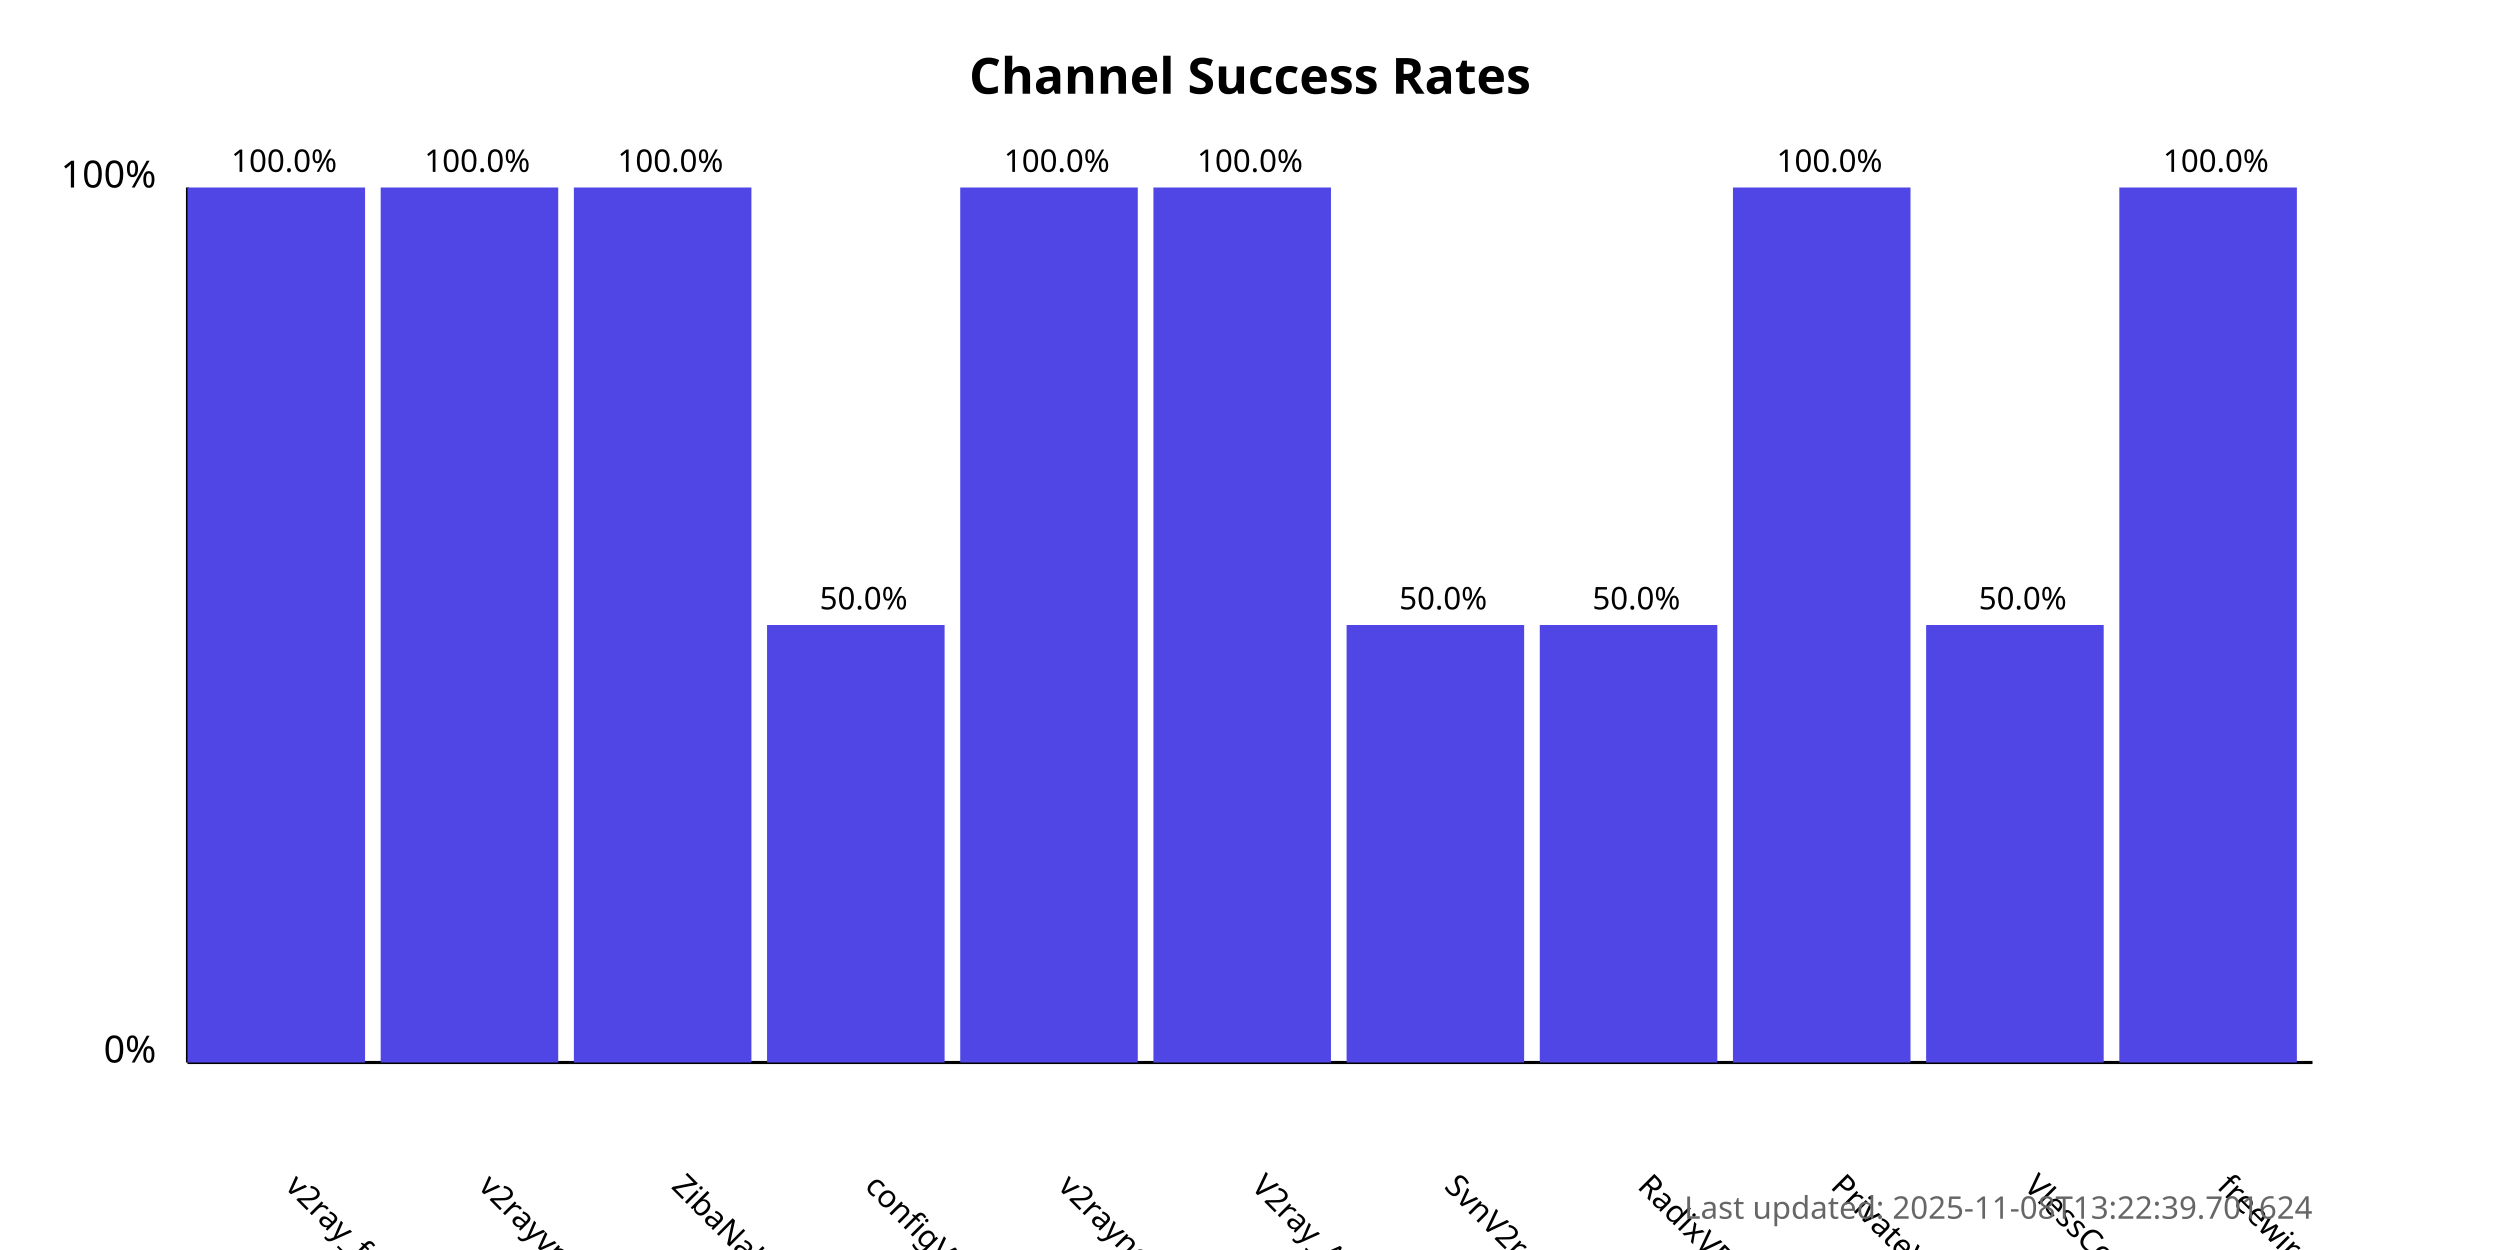
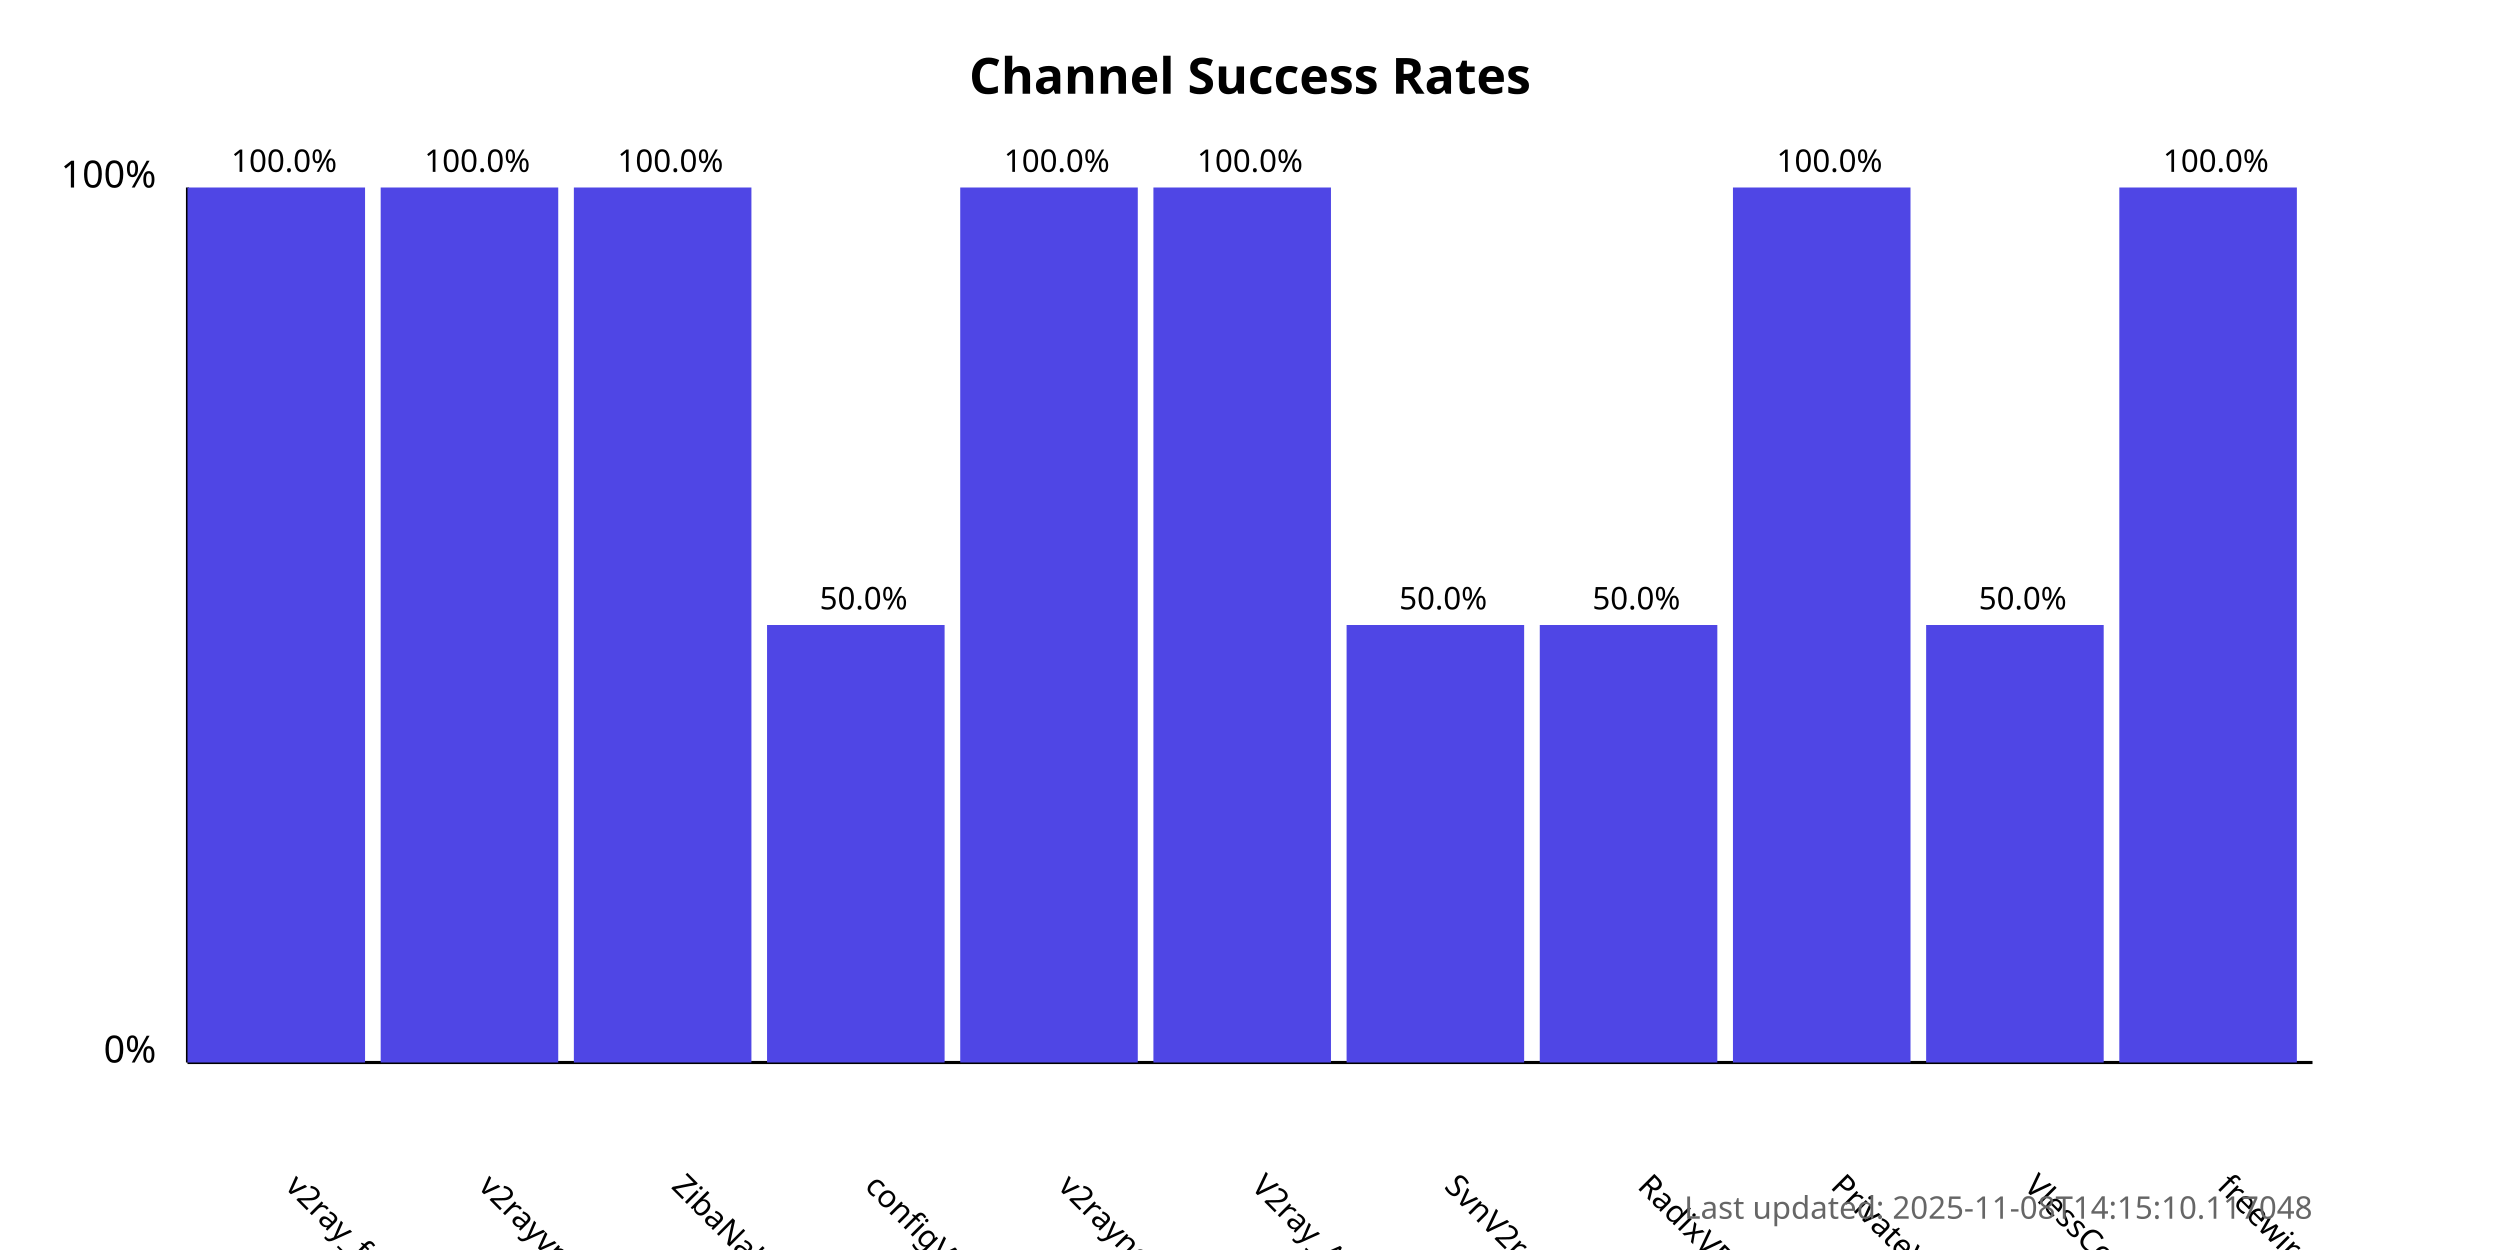
<svg xmlns="http://www.w3.org/2000/svg" width="800" height="400">
  <style>
            .chart-title { font: bold 16px sans-serif; }
            .axis-label { font: 12px sans-serif; }
            .tick-label { font: 10px sans-serif; }
            .bar { fill: #4f46e5; }
            .bar:hover { fill: #6366f1; }
            .timestamp { font: 10px sans-serif; fill: #666; }
        </style>
  <text x="400.0" y="30" text-anchor="middle" class="chart-title">
            Channel Success Rates
        </text>
  <line x1="60" y1="340" x2="60" y2="60" stroke="black" stroke-width="1" />
  <line x1="60" y1="340" x2="740" y2="340" stroke="black" stroke-width="1" />
  <text x="50" y="340" text-anchor="end" class="axis-label">0%</text>
  <text x="50" y="60" text-anchor="end" class="axis-label">100%</text>
  <g>
    <rect x="60" y="60.0" width="56.818" height="280.0" class="bar" />
    <text x="90.909" y="380" transform="rotate(45, 90.90909, 380)" text-anchor="start" class="tick-label">
                v2ray_free_conf
            </text>
    <text x="90.909" y="55.0" text-anchor="middle" class="tick-label">
                100.0%
            </text>
  </g>
  <g>
    <rect x="121.818" y="60.0" width="56.818" height="280.0" class="bar" />
    <text x="152.727" y="380" transform="rotate(45, 152.7273, 380)" text-anchor="start" class="tick-label">
                v2rayvpno
            </text>
    <text x="152.727" y="55.0" text-anchor="middle" class="tick-label">
                100.0%
            </text>
  </g>
  <g>
    <rect x="183.636" y="60.0" width="56.818" height="280.0" class="bar" />
    <text x="214.545" y="380" transform="rotate(45, 214.5455, 380)" text-anchor="start" class="tick-label">
                ZibaNabz
            </text>
    <text x="214.545" y="55.0" text-anchor="middle" class="tick-label">
                100.0%
            </text>
  </g>
  <g>
    <rect x="245.455" y="200.0" width="56.818" height="140.0" class="bar" />
    <text x="276.364" y="380" transform="rotate(45, 276.3636, 380)" text-anchor="start" class="tick-label">
                configV2rayForFree
            </text>
    <text x="276.364" y="195.0" text-anchor="middle" class="tick-label">
                50.0%
            </text>
  </g>
  <g>
    <rect x="307.273" y="60.0" width="56.818" height="280.0" class="bar" />
    <text x="338.182" y="380" transform="rotate(45, 338.1818, 380)" text-anchor="start" class="tick-label">
                v2rayngvpn
            </text>
    <text x="338.182" y="55.0" text-anchor="middle" class="tick-label">
                100.0%
            </text>
  </g>
  <g>
    <rect x="369.091" y="60.0" width="56.818" height="280.0" class="bar" />
    <text x="400.0" y="380" transform="rotate(45, 400.0, 380)" text-anchor="start" class="tick-label">
                V2ray_Alpha
            </text>
    <text x="400.0" y="55.0" text-anchor="middle" class="tick-label">
                100.0%
            </text>
  </g>
  <g>
    <rect x="430.909" y="200.0" width="56.818" height="140.0" class="bar" />
    <text x="461.818" y="380" transform="rotate(45, 461.8182, 380)" text-anchor="start" class="tick-label">
                SvnV2ray
            </text>
    <text x="461.818" y="195.0" text-anchor="middle" class="tick-label">
                50.0%
            </text>
  </g>
  <g>
    <rect x="492.727" y="200.0" width="56.818" height="140.0" class="bar" />
    <text x="523.636" y="380" transform="rotate(45, 523.6364, 380)" text-anchor="start" class="tick-label">
                RadixVPN
            </text>
    <text x="523.636" y="195.0" text-anchor="middle" class="tick-label">
                50.0%
            </text>
  </g>
  <g>
    <rect x="554.545" y="60.0" width="56.818" height="280.0" class="bar" />
    <text x="585.455" y="380" transform="rotate(45, 585.4545, 380)" text-anchor="start" class="tick-label">
                PrivateVPNs
            </text>
    <text x="585.455" y="55.0" text-anchor="middle" class="tick-label">
                100.0%
            </text>
  </g>
  <g>
    <rect x="616.364" y="200.0" width="56.818" height="140.0" class="bar" />
    <text x="647.273" y="380" transform="rotate(45, 647.2727, 380)" text-anchor="start" class="tick-label">
                VlessConfig
            </text>
    <text x="647.273" y="195.0" text-anchor="middle" class="tick-label">
                50.0%
            </text>
  </g>
  <g>
    <rect x="678.182" y="60.0" width="56.818" height="280.0" class="bar" />
    <text x="709.091" y="380" transform="rotate(45, 709.0909, 380)" text-anchor="start" class="tick-label">
                freewireguard
            </text>
    <text x="709.091" y="55.0" text-anchor="middle" class="tick-label">
                100.0%
            </text>
  </g>
  <text x="740" y="390" text-anchor="end" class="timestamp">
-             Last updated: 2025-11-08T13:22:39.701624
+             Last updated: 2025-11-08T14:15:10.117048
        </text>
</svg>
